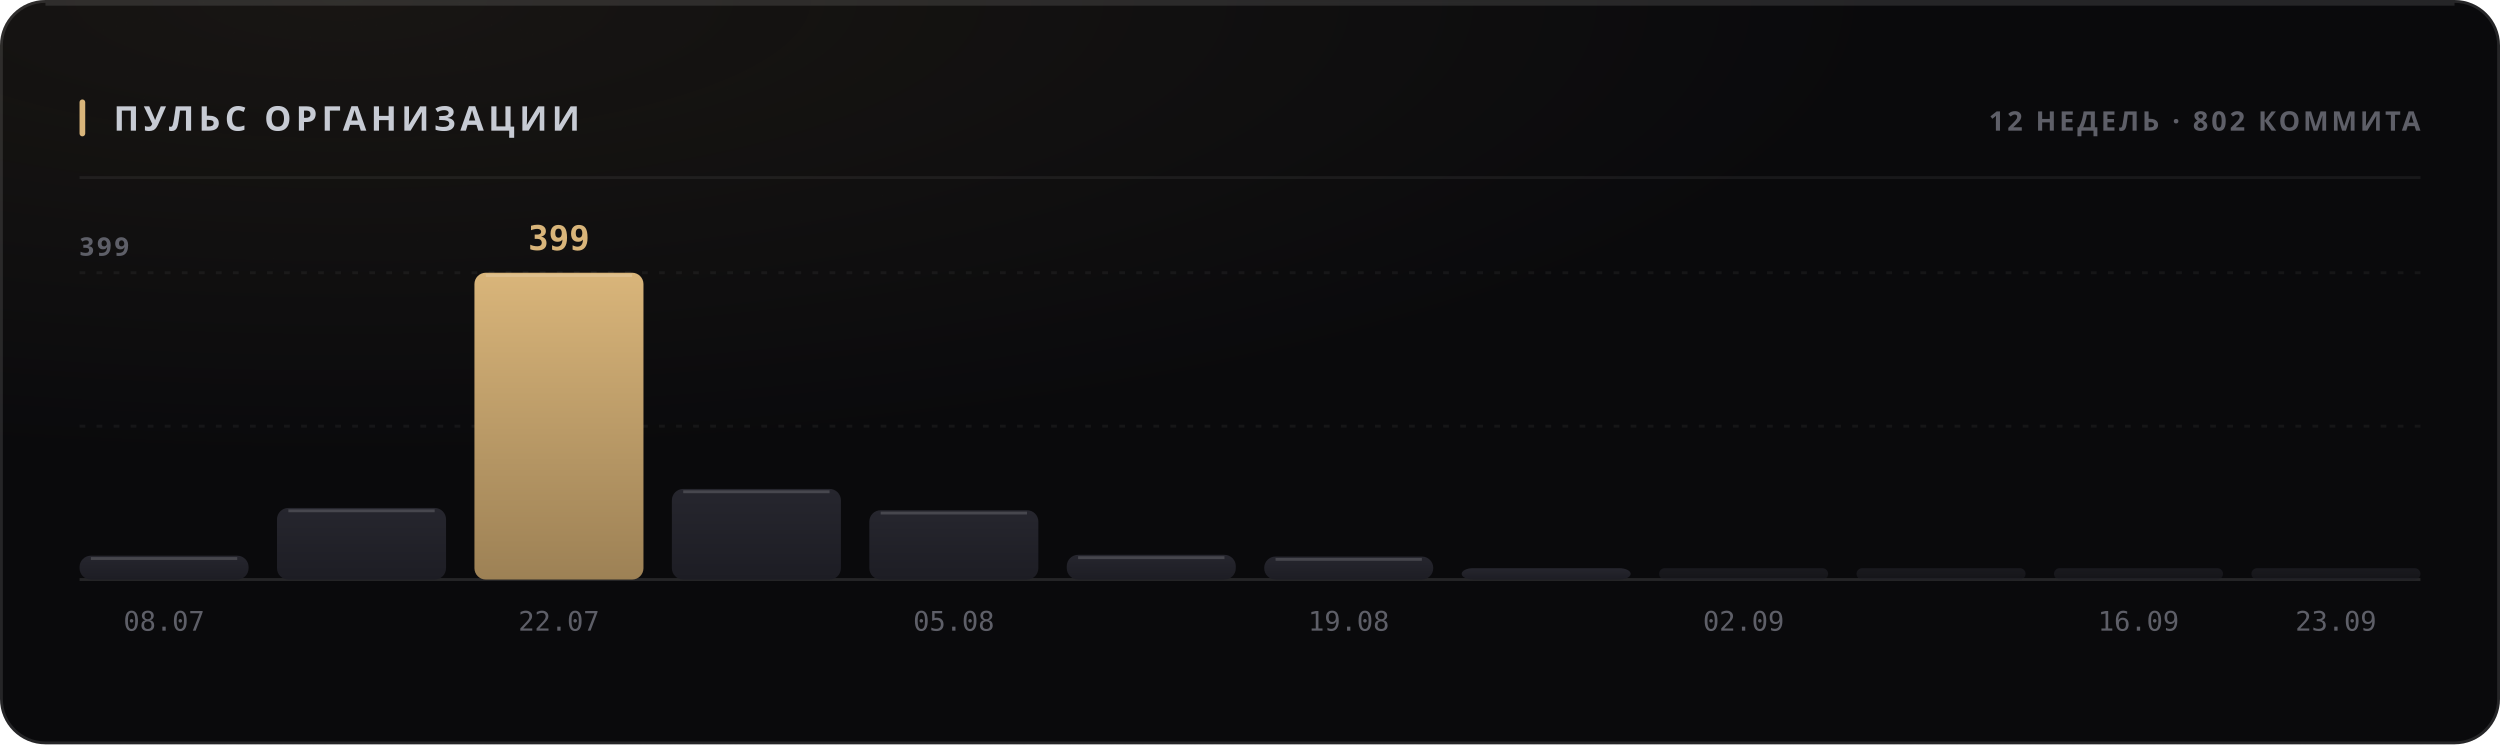
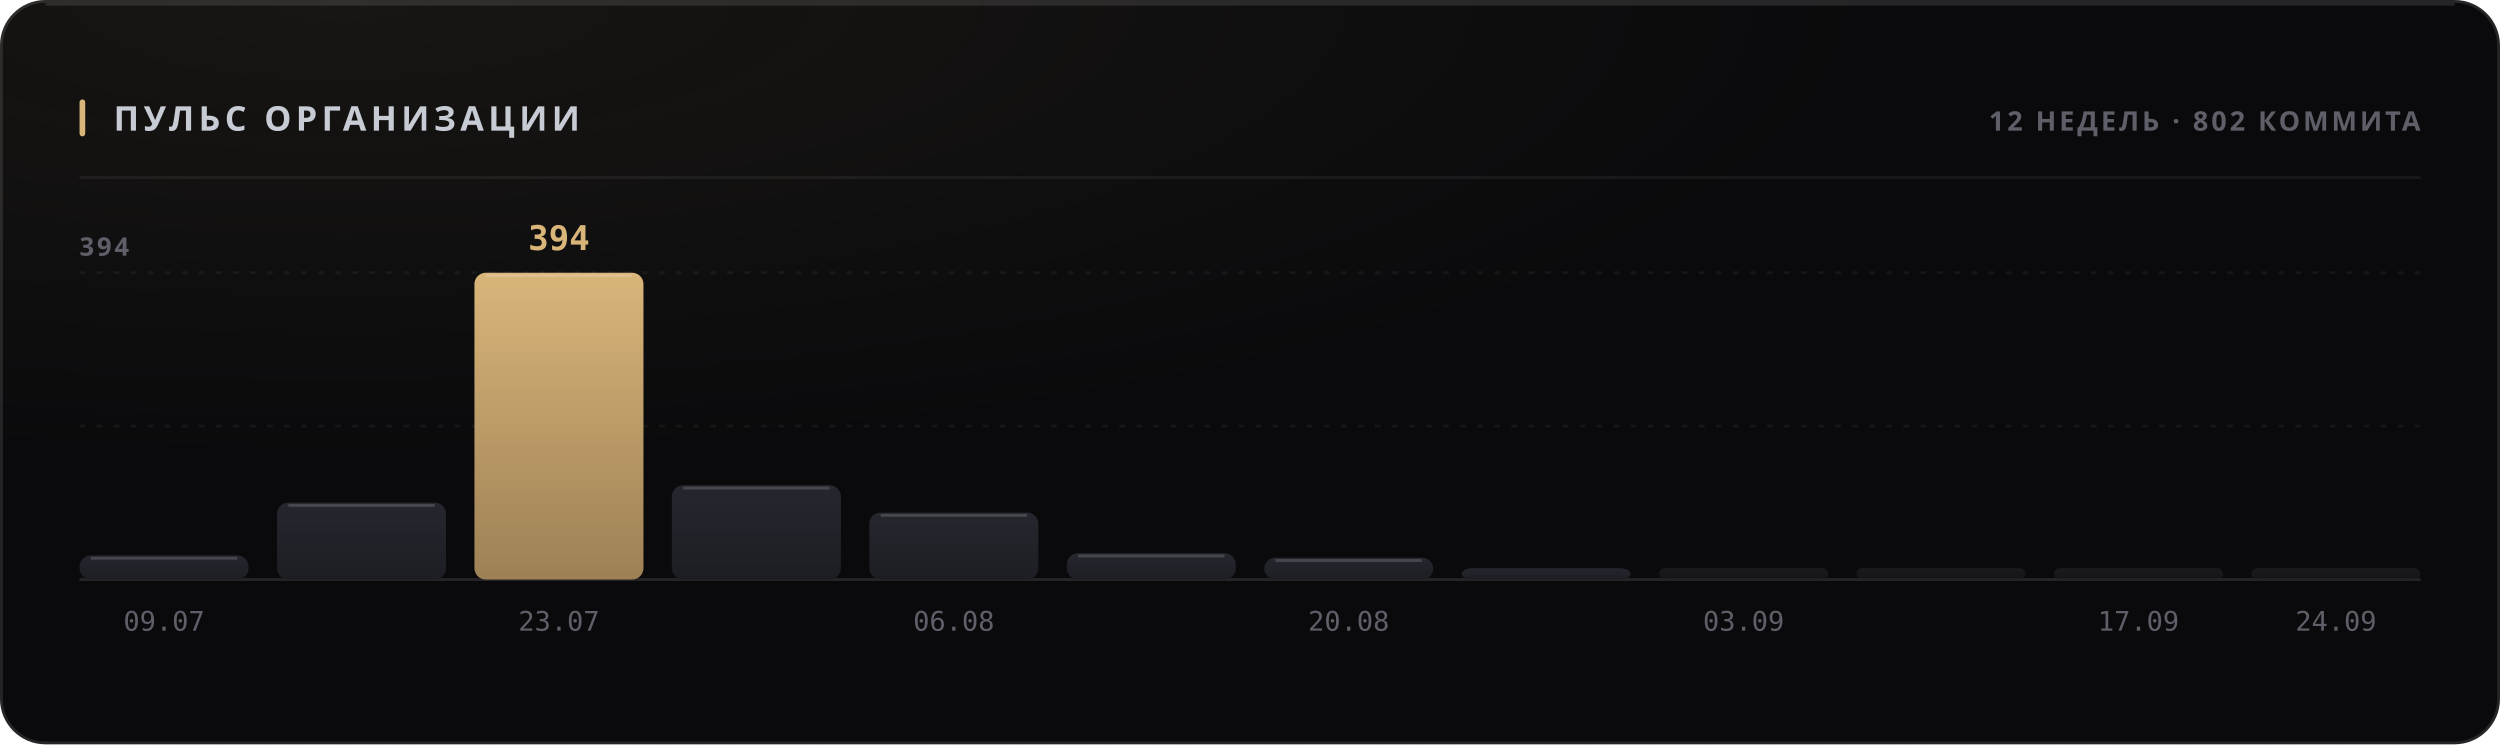
<svg xmlns="http://www.w3.org/2000/svg" width="880" height="262" viewBox="0 0 880 262" role="img">
  <style>
  text { font-family: -apple-system, BlinkMacSystemFont, 'Segoe UI', 'Noto Sans', Helvetica, Arial, sans-serif; }
  .mono { font-family: ui-monospace, 'SF Mono', 'Cascadia Mono', 'DejaVu Sans Mono', Menlo, Consolas, monospace; font-variant-numeric: tabular-nums; }
  .caps { letter-spacing: .1em; text-transform: uppercase; }

  @keyframes sheen  { from { transform: translateX(-120%); } to { transform: translateX(260%); } }
  @keyframes rise   { from { opacity: 0; transform: translateY(6px); } to { opacity: 1; transform: none; } }
  @keyframes slide  { from { opacity: 0; transform: translateX(-8px); } to { opacity: 1; transform: none; } }
  @keyframes grow   { from { transform: scaleY(0); } to { transform: scaleY(1); } }
  @keyframes widen  { from { transform: scaleX(0); } to { transform: scaleX(1); } }
  @keyframes draw   { from { stroke-dashoffset: 200; } to { stroke-dashoffset: 0; } }

  .sheen { animation: sheen 5.5s cubic-bezier(.45,0,.2,1) infinite; }
  .rise  { animation: rise .5s cubic-bezier(.16,1,.3,1) both; }
  .slide { animation: slide .42s cubic-bezier(.16,1,.3,1) both; }
  .bar   { transform-box: fill-box; transform-origin: 50% 100%;
           animation: grow .62s cubic-bezier(.16,1,.3,1) both; }
  .fill  { transform-box: fill-box; transform-origin: 0% 50%;
           animation: widen .8s cubic-bezier(.16,1,.3,1) both; }
  /* The hidden start state lives in the keyframes, never in the static rule.
     A renderer that ignores CSS animations then falls back to the FINISHED
     state — a drawn line, visible text — instead of an empty panel. */
  .spark { stroke-dasharray: 200;
           animation: draw 1.1s cubic-bezier(.16,1,.3,1) both; }

  @media (prefers-reduced-motion: reduce) {
    .sheen { animation: none; opacity: 0; }
    .rise, .slide, .bar, .fill, .spark { animation: none; opacity: 1; transform: none;
                                         stroke-dashoffset: 0; }
  }</style>
  <defs>
    <filter id="grain1" x="0" y="0" width="100%" height="100%">
      <feTurbulence type="fractalNoise" baseFrequency="0.82" numOctaves="3" stitchTiles="stitch" />
      <feColorMatrix type="saturate" values="0" />
    </filter>
    <radialGradient id="wash2" cx="14%" cy="0%" r="62%">
      <stop offset="0%" stop-color="#d9b57a" stop-opacity="0.07" />
      <stop offset="100%" stop-color="#d9b57a" stop-opacity="0" />
    </radialGradient>
    <linearGradient id="barfill3" x1="0" y1="0" x2="0" y2="1">
      <stop offset="0%" stop-color="#26262e" />
      <stop offset="100%" stop-color="#1d1d24" />
    </linearGradient>
    <linearGradient id="barfill4" x1="0" y1="0" x2="0" y2="1">
      <stop offset="0%" stop-color="#26262e" />
      <stop offset="100%" stop-color="#1d1d24" />
    </linearGradient>
    <linearGradient id="barfill5" x1="0" y1="0" x2="0" y2="1">
      <stop offset="0%" stop-color="#d9b57a" />
      <stop offset="100%" stop-color="#9d8155" />
    </linearGradient>
    <linearGradient id="barfill6" x1="0" y1="0" x2="0" y2="1">
      <stop offset="0%" stop-color="#26262e" />
      <stop offset="100%" stop-color="#1d1d24" />
    </linearGradient>
    <linearGradient id="barfill7" x1="0" y1="0" x2="0" y2="1">
      <stop offset="0%" stop-color="#26262e" />
      <stop offset="100%" stop-color="#1d1d24" />
    </linearGradient>
    <linearGradient id="barfill8" x1="0" y1="0" x2="0" y2="1">
      <stop offset="0%" stop-color="#26262e" />
      <stop offset="100%" stop-color="#1d1d24" />
    </linearGradient>
    <linearGradient id="barfill9" x1="0" y1="0" x2="0" y2="1">
      <stop offset="0%" stop-color="#26262e" />
      <stop offset="100%" stop-color="#1d1d24" />
    </linearGradient>
    <linearGradient id="barfill10" x1="0" y1="0" x2="0" y2="1">
      <stop offset="0%" stop-color="#26262e" />
      <stop offset="100%" stop-color="#1d1d24" />
    </linearGradient>
    <linearGradient id="barfill11" x1="0" y1="0" x2="0" y2="1">
      <stop offset="0%" stop-color="#26262e" />
      <stop offset="100%" stop-color="#1d1d24" />
    </linearGradient>
    <linearGradient id="barfill12" x1="0" y1="0" x2="0" y2="1">
      <stop offset="0%" stop-color="#26262e" />
      <stop offset="100%" stop-color="#1d1d24" />
    </linearGradient>
    <linearGradient id="barfill13" x1="0" y1="0" x2="0" y2="1">
      <stop offset="0%" stop-color="#26262e" />
      <stop offset="100%" stop-color="#1d1d24" />
    </linearGradient>
    <linearGradient id="barfill14" x1="0" y1="0" x2="0" y2="1">
      <stop offset="0%" stop-color="#26262e" />
      <stop offset="100%" stop-color="#1d1d24" />
    </linearGradient>
  </defs>
  <rect width="880" height="262" rx="16" fill="#0a0a0c" />
  <rect width="880" height="262" rx="16" fill="url(#wash2)" />
  <rect width="880" height="262" rx="16" filter="url(#grain1)" opacity="0.05" style="mix-blend-mode:overlay" />
  <rect x=".5" y=".5" width="879" height="261" rx="15.5" fill="none" stroke="rgba(255,255,255,0.11)" />
  <path d="M16 1.5 H864" stroke="rgba(255,255,255,0.112)" stroke-width="1" fill="none" />
  <rect x="28" y="35" width="2" height="13" rx="1" fill="#d9b57a" />
  <text x="40" y="46" font-size="12" font-weight="700" fill="#c7cbd4" letter-spacing="0.13em">ПУЛЬС ОРГАНИЗАЦИИ</text>
  <text x="852" y="46" font-size="9.5" font-weight="600" fill="#5e5f68" text-anchor="end" letter-spacing="0.11em">12 НЕДЕЛЬ · 802 КОММИТА</text>
  <path d="M28 62.5 H852" stroke="rgba(255,255,255,0.06)" stroke-width="1" />
  <path d="M28 150.0 H852" stroke="rgba(255,255,255,0.05)" stroke-width="1" stroke-dasharray="2 4" />
  <path d="M28 96.0 H852" stroke="rgba(255,255,255,0.05)" stroke-width="1" stroke-dasharray="2 4" />
  <path d="M28 204 H852" stroke="rgba(255,255,255,0.11)" stroke-width="1" />
-   <text x="28" y="90" font-size="9" font-weight="600" fill="#5e5f68" letter-spacing="0.11em">399</text>
-   <rect class="bar" x="28.0" y="195.6" width="59.5" height="8.4" rx="4" fill="url(#barfill3)" opacity="1" style="animation-delay:0s" />
-   <path d="M32.0 196.6 H83.5" stroke="rgba(255,255,255,0.154)" stroke-width="1" />
-   <text x="57.75" y="222" font-size="9.5" font-weight="400" fill="#5e5f68" text-anchor="middle" class="mono">08.07</text>
-   <rect class="bar" x="97.5" y="178.8" width="59.5" height="25.2" rx="4" fill="url(#barfill4)" opacity="1" style="animation-delay:0.038s" />
-   <path d="M101.5 179.8 H153.0" stroke="rgba(255,255,255,0.154)" stroke-width="1" />
+   <text x="28" y="90" font-size="9" font-weight="600" fill="#5e5f68" letter-spacing="0.11em">394</text>
+   <rect class="bar" x="28.0" y="195.5" width="59.5" height="8.5" rx="4" fill="url(#barfill3)" opacity="1" style="animation-delay:0s" />
+   <path d="M32.0 196.5 H83.5" stroke="rgba(255,255,255,0.154)" stroke-width="1" />
+   <text x="57.75" y="222" font-size="9.5" font-weight="400" fill="#5e5f68" text-anchor="middle" class="mono">09.07</text>
+   <rect class="bar" x="97.5" y="176.9" width="59.5" height="27.1" rx="4" fill="url(#barfill4)" opacity="1" style="animation-delay:0.038s" />
+   <path d="M101.5 177.9 H153.0" stroke="rgba(255,255,255,0.154)" stroke-width="1" />
  <rect class="bar" x="167.0" y="96.0" width="59.5" height="108.0" rx="4" fill="url(#barfill5)" opacity="1" style="animation-delay:0.076s" />
  <path d="M171.0 97.0 H222.5" stroke="rgba(255,255,255,0.154)" stroke-width="1" />
-   <text x="196.75" y="88" font-size="12" font-weight="700" fill="#d9b57a" text-anchor="middle" class="mono rise" opacity="1">399</text>
-   <text x="196.75" y="222" font-size="9.5" font-weight="400" fill="#5e5f68" text-anchor="middle" class="mono">22.07</text>
-   <rect class="bar" x="236.5" y="172.1" width="59.5" height="31.9" rx="4" fill="url(#barfill6)" opacity="1" style="animation-delay:0.114s" />
-   <path d="M240.5 173.1 H292.0" stroke="rgba(255,255,255,0.154)" stroke-width="1" />
-   <rect class="bar" x="306.0" y="179.6" width="59.5" height="24.4" rx="4" fill="url(#barfill7)" opacity="1" style="animation-delay:0.152s" />
-   <path d="M310.0 180.6 H361.5" stroke="rgba(255,255,255,0.154)" stroke-width="1" />
-   <text x="335.75" y="222" font-size="9.5" font-weight="400" fill="#5e5f68" text-anchor="middle" class="mono">05.08</text>
-   <rect class="bar" x="375.5" y="195.3" width="59.5" height="8.7" rx="4" fill="url(#barfill8)" opacity="1" style="animation-delay:0.19s" />
-   <path d="M379.5 196.3 H431.0" stroke="rgba(255,255,255,0.154)" stroke-width="1" />
-   <rect class="bar" x="445.0" y="195.9" width="59.5" height="8.1" rx="4" fill="url(#barfill9)" opacity="1" style="animation-delay:0.228s" />
-   <path d="M449.0 196.9 H500.5" stroke="rgba(255,255,255,0.154)" stroke-width="1" />
-   <text x="474.75" y="222" font-size="9.5" font-weight="400" fill="#5e5f68" text-anchor="middle" class="mono">19.08</text>
+   <text x="196.75" y="88" font-size="12" font-weight="700" fill="#d9b57a" text-anchor="middle" class="mono rise" opacity="1">394</text>
+   <text x="196.75" y="222" font-size="9.5" font-weight="400" fill="#5e5f68" text-anchor="middle" class="mono">23.07</text>
+   <rect class="bar" x="236.5" y="170.8" width="59.5" height="33.2" rx="4" fill="url(#barfill6)" opacity="1" style="animation-delay:0.114s" />
+   <path d="M240.5 171.8 H292.0" stroke="rgba(255,255,255,0.154)" stroke-width="1" />
+   <rect class="bar" x="306.0" y="180.4" width="59.5" height="23.6" rx="4" fill="url(#barfill7)" opacity="1" style="animation-delay:0.152s" />
+   <path d="M310.0 181.4 H361.5" stroke="rgba(255,255,255,0.154)" stroke-width="1" />
+   <text x="335.75" y="222" font-size="9.5" font-weight="400" fill="#5e5f68" text-anchor="middle" class="mono">06.08</text>
+   <rect class="bar" x="375.5" y="194.7" width="59.5" height="9.3" rx="4" fill="url(#barfill8)" opacity="1" style="animation-delay:0.19s" />
+   <path d="M379.5 195.7 H431.0" stroke="rgba(255,255,255,0.154)" stroke-width="1" />
+   <rect class="bar" x="445.0" y="196.3" width="59.5" height="7.7" rx="4" fill="url(#barfill9)" opacity="1" style="animation-delay:0.228s" />
+   <path d="M449.0 197.3 H500.5" stroke="rgba(255,255,255,0.154)" stroke-width="1" />
+   <text x="474.75" y="222" font-size="9.5" font-weight="400" fill="#5e5f68" text-anchor="middle" class="mono">20.08</text>
  <rect class="bar" x="514.5" y="200.0" width="59.5" height="4.0" rx="4" fill="url(#barfill10)" opacity="1" style="animation-delay:0.266s" />
  <rect class="bar" x="584.0" y="200.0" width="59.5" height="4.0" rx="2" fill="url(#barfill11)" opacity="0.55" style="animation-delay:0.304s" />
-   <text x="613.75" y="222" font-size="9.5" font-weight="400" fill="#5e5f68" text-anchor="middle" class="mono">02.09</text>
+   <text x="613.75" y="222" font-size="9.5" font-weight="400" fill="#5e5f68" text-anchor="middle" class="mono">03.09</text>
  <rect class="bar" x="653.5" y="200.0" width="59.5" height="4.0" rx="2" fill="url(#barfill12)" opacity="0.55" style="animation-delay:0.342s" />
  <rect class="bar" x="723.0" y="200.0" width="59.5" height="4.0" rx="2" fill="url(#barfill13)" opacity="0.55" style="animation-delay:0.38s" />
-   <text x="752.75" y="222" font-size="9.5" font-weight="400" fill="#5e5f68" text-anchor="middle" class="mono">16.09</text>
+   <text x="752.75" y="222" font-size="9.5" font-weight="400" fill="#5e5f68" text-anchor="middle" class="mono">17.09</text>
  <rect class="bar" x="792.5" y="200.0" width="59.5" height="4.0" rx="2" fill="url(#barfill14)" opacity="0.55" style="animation-delay:0.418s" />
-   <text x="822.25" y="222" font-size="9.5" font-weight="400" fill="#5e5f68" text-anchor="middle" class="mono">23.09</text>
+   <text x="822.25" y="222" font-size="9.5" font-weight="400" fill="#5e5f68" text-anchor="middle" class="mono">24.09</text>
</svg>
